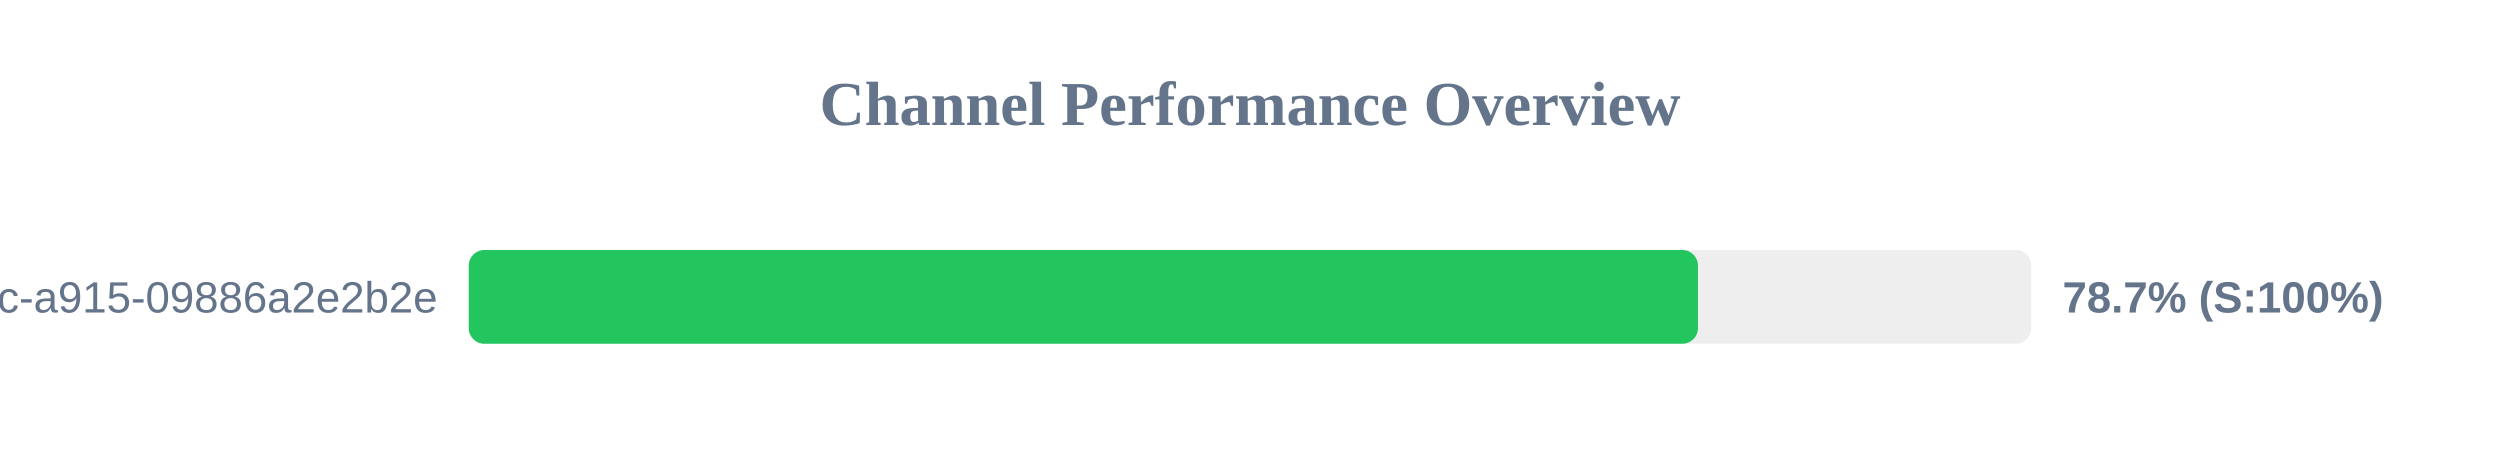
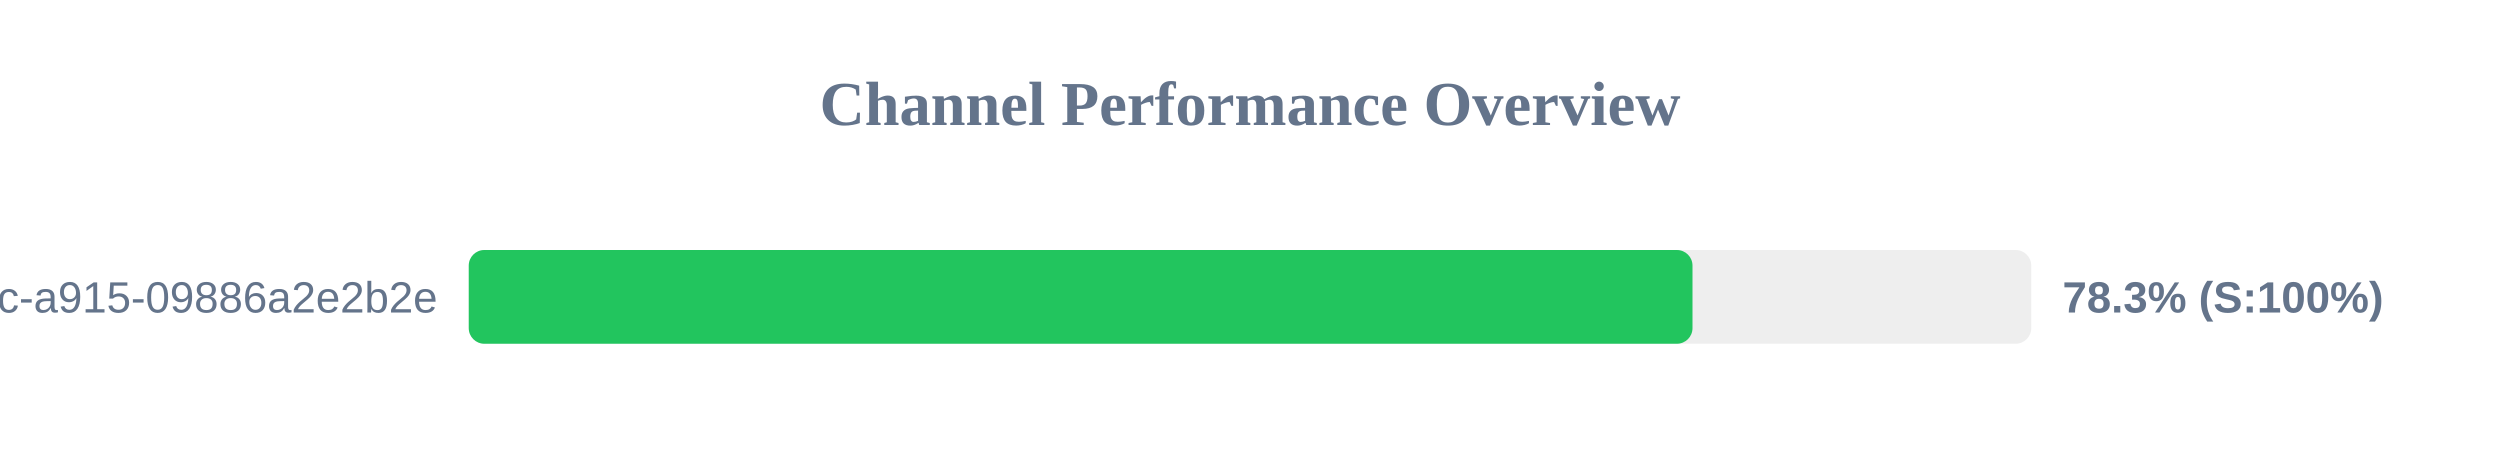
<svg xmlns="http://www.w3.org/2000/svg" width="800" height="150" version="1.1">
  <style>
        .row { font: 14px Arial; fill: #64748b; }
        .score { font: bold 14px Arial; fill: #64748b; }
    </style>
  <text x="400" y="40" text-anchor="middle" font-size="20px" font-weight="bold" fill="#64748b">Channel Performance Overview</text>
  <rect x="150" y="80" width="500" height="30" fill="#eee" rx="5" />
-   <rect x="150" y="80" width="393.35" height="30" fill="#22c55e" rx="5" />
+   <rect x="150" y="80" width="391.6" height="30" fill="#22c55e" rx="5" />
  <text x="140" y="100" text-anchor="end" class="row">?uuid=52816135-d3bc-46bc-a915-09886a2e2b2e</text>
-   <text x="660" y="100" text-anchor="start" class="score">78.7% (S:100%)</text>
+   <text x="660" y="100" text-anchor="start" class="score">78.3% (S:100%)</text>
</svg>
